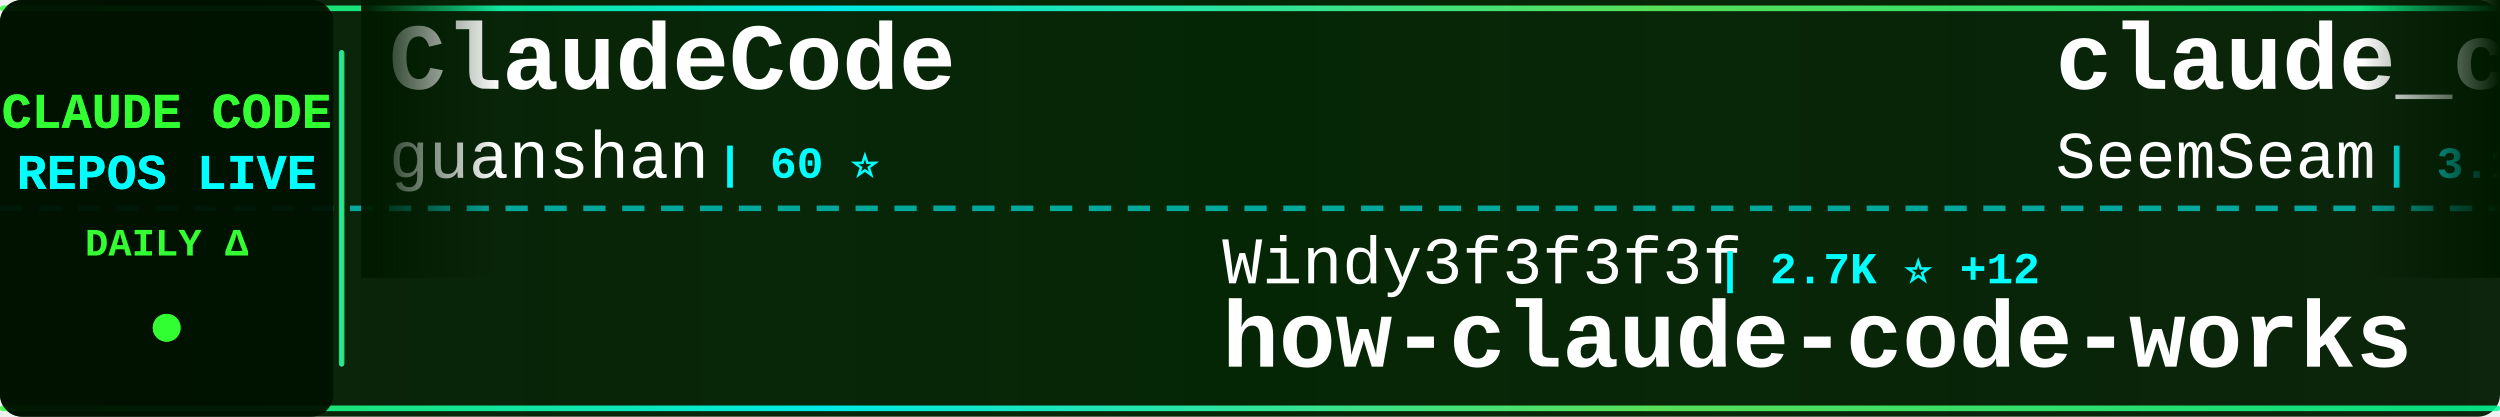
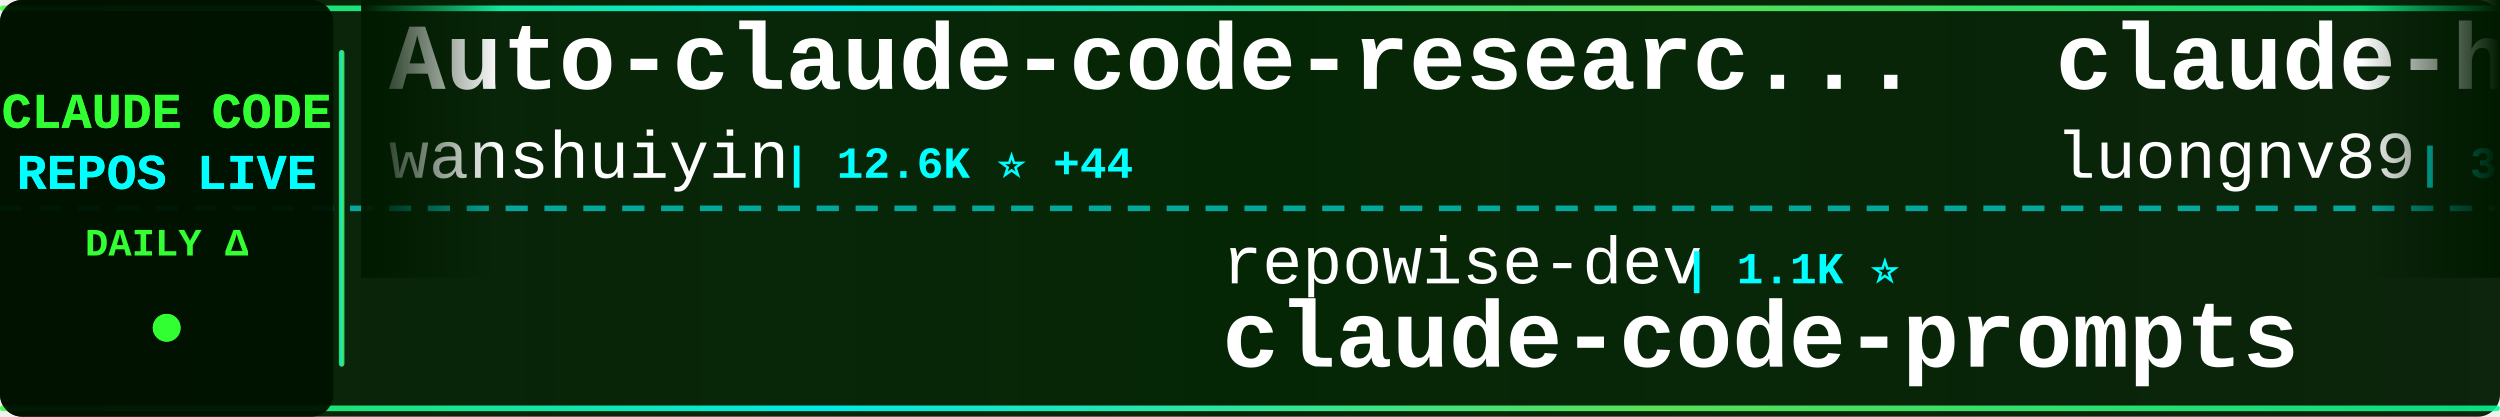
<svg xmlns="http://www.w3.org/2000/svg" width="900" height="150">
  <defs>
    <linearGradient id="tickerBg" x1="0%" y1="0%" x2="100%" y2="0%">
      <stop offset="0%" style="stop-color:#001a00;stop-opacity:0.95" />
      <stop offset="50%" style="stop-color:#002200;stop-opacity:0.98" />
      <stop offset="100%" style="stop-color:#001a00;stop-opacity:0.95" />
    </linearGradient>
    <linearGradient id="borderGrad" x1="0%" y1="0%" x2="100%" y2="0%">
      <stop offset="0%" style="stop-color:#33ff33;stop-opacity:0.85">
        <animate attributeName="stop-opacity" values="0.85;1;0.85" dur="2s" repeatCount="indefinite" />
      </stop>
      <stop offset="33%" style="stop-color:#00ffff;stop-opacity:0.9">
        <animate attributeName="stop-opacity" values="0.9;1;0.9" dur="2.2s" repeatCount="indefinite" />
      </stop>
      <stop offset="66%" style="stop-color:#66ff66;stop-opacity:0.85">
        <animate attributeName="stop-opacity" values="0.85;1;0.85" dur="1.8s" repeatCount="indefinite" />
      </stop>
      <stop offset="100%" style="stop-color:#00ff99;stop-opacity:0.85">
        <animate attributeName="stop-opacity" values="0.85;1;0.85" dur="2s" repeatCount="indefinite" />
      </stop>
    </linearGradient>
    <filter id="textGlow">
      <feGaussianBlur stdDeviation="0.1" result="coloredBlur" />
      <feMerge>
        <feMergeNode in="coloredBlur" />
        <feMergeNode in="SourceGraphic" />
      </feMerge>
    </filter>
    <filter id="metricGlow">
      <feGaussianBlur stdDeviation="0.2" result="coloredBlur" />
      <feMerge>
        <feMergeNode in="coloredBlur" />
        <feMergeNode in="SourceGraphic" />
      </feMerge>
    </filter>
    <linearGradient id="leftFade" x1="0%" y1="0%" x2="100%" y2="0%">
      <stop offset="0%" style="stop-color:#001a00;stop-opacity:1" />
      <stop offset="100%" style="stop-color:#001a00;stop-opacity:0" />
    </linearGradient>
    <linearGradient id="rightFade" x1="0%" y1="0%" x2="100%" y2="0%">
      <stop offset="0%" style="stop-color:#001a00;stop-opacity:0" />
      <stop offset="100%" style="stop-color:#001a00;stop-opacity:1" />
    </linearGradient>
  </defs>
  <rect width="900" height="150" fill="url(#tickerBg)" rx="8" />
  <rect x="0" y="2" width="900" height="2" fill="url(#borderGrad)" rx="1" />
  <rect x="0" y="146" width="900" height="2" fill="url(#borderGrad)" rx="1" />
  <line x1="0" y1="75" x2="900" y2="75" stroke="#00ffff" stroke-width="2" stroke-dasharray="8 6" opacity="0.6" />
  <rect x="0" y="0" width="120" height="150" fill="#001100" opacity="0.95" rx="8" />
  <text x="60" y="46" font-family="'Courier New', monospace" font-size="18" font-weight="bold" fill="#33ff33" text-anchor="middle" filter="url(#textGlow)">
    CLAUDE CODE
  </text>
  <text x="60" y="68" font-family="'Courier New', monospace" font-size="18" font-weight="bold" fill="#00ffff" text-anchor="middle" filter="url(#textGlow)">
    REPOS LIVE
  </text>
  <text x="60" y="92" font-family="'Courier New', monospace" font-size="14" font-weight="bold" fill="#33ff33" text-anchor="middle">
    DAILY Δ
  </text>
  <circle cx="60" cy="118" r="5" fill="#33ff33" filter="url(#metricGlow)">
    <animate attributeName="r" values="4;6;4" dur="1.5s" repeatCount="indefinite" />
    <animate attributeName="opacity" values="0.6;1;0.6" dur="1.5s" repeatCount="indefinite" />
  </circle>
  <rect x="122" y="18" width="2" height="114" fill="url(#borderGrad)" rx="1" />
  <clipPath id="tickerClip">
    <rect x="130" y="0" width="770" height="150" />
  </clipPath>
  <g clip-path="url(#tickerClip)">
    <g id="tickerItems">
      <animateTransform attributeName="transform" attributeType="XML" type="translate" from="0 0" to="-3000 0" dur="54s" repeatCount="indefinite" />
      <g transform="translate(0, 0)">
-         <text x="140" y="32" font-family="'Courier New', monospace" font-size="34" font-weight="bold" fill="#ffffff">ClaudeCode</text>
-         <text x="140" y="64" font-family="'Courier New', monospace" font-size="24" font-weight="normal" fill="#ffffff" opacity="1.0">guanshan</text>
-         <text x="258" y="64" font-family="'Courier New', monospace" font-size="16" font-weight="bold" fill="#00ffff"> | 60 ⭐</text>
+         <text x="140" y="32" font-family="'Courier New', monospace" font-size="34" font-weight="bold" fill="#ffffff">Auto-claude-code-researc...</text>
+         <text x="140" y="64" font-family="'Courier New', monospace" font-size="24" font-weight="normal" fill="#ffffff" opacity="1.0">wanshuiyin</text>
+         <text x="282" y="64" font-family="'Courier New', monospace" font-size="16" font-weight="bold" fill="#00ffff"> | 12.6K ⭐ +44</text>
      </g>
      <g transform="translate(300, 0)">
-         <text x="140" y="102" font-family="'Courier New', monospace" font-size="24" font-weight="normal" fill="#ffffff" opacity="1.0">Windy3f3f3f3f</text>
-         <text x="318" y="102" font-family="'Courier New', monospace" font-size="16" font-weight="bold" fill="#00ffff"> | 2.7K ⭐ +12</text>
-         <text x="140" y="132" font-family="'Courier New', monospace" font-size="34" font-weight="bold" fill="#ffffff">how-claude-code-works</text>
+         <text x="140" y="102" font-family="'Courier New', monospace" font-size="24" font-weight="normal" fill="#ffffff" opacity="1.0">repowise-dev</text>
+         <text x="306" y="102" font-family="'Courier New', monospace" font-size="16" font-weight="bold" fill="#00ffff"> | 1.1K ⭐</text>
+         <text x="140" y="132" font-family="'Courier New', monospace" font-size="34" font-weight="bold" fill="#ffffff">claude-code-prompts</text>
      </g>
      <g transform="translate(600, 0)">
-         <text x="140" y="32" font-family="'Courier New', monospace" font-size="34" font-weight="bold" fill="#ffffff">claude_codex_bridge</text>
-         <text x="140" y="64" font-family="'Courier New', monospace" font-size="24" font-weight="normal" fill="#ffffff" opacity="1.0">SeemSeam</text>
-         <text x="258" y="64" font-family="'Courier New', monospace" font-size="16" font-weight="bold" fill="#00ffff"> | 3.1K ⭐ +10</text>
+         <text x="140" y="32" font-family="'Courier New', monospace" font-size="34" font-weight="bold" fill="#ffffff">claude-howto</text>
+         <text x="140" y="64" font-family="'Courier New', monospace" font-size="24" font-weight="normal" fill="#ffffff" opacity="1.0">luongnv89</text>
+         <text x="270" y="64" font-family="'Courier New', monospace" font-size="16" font-weight="bold" fill="#00ffff"> | 38.1K ⭐ +124</text>
      </g>
      <g transform="translate(900, 0)">
-         <text x="140" y="102" font-family="'Courier New', monospace" font-size="24" font-weight="normal" fill="#ffffff" opacity="1.0">luongnv89</text>
-         <text x="270" y="102" font-family="'Courier New', monospace" font-size="16" font-weight="bold" fill="#00ffff"> | 38.1K ⭐ +131</text>
-         <text x="140" y="132" font-family="'Courier New', monospace" font-size="34" font-weight="bold" fill="#ffffff">claude-howto</text>
+         <text x="140" y="102" font-family="'Courier New', monospace" font-size="24" font-weight="normal" fill="#ffffff" opacity="1.0">RichardAtCT</text>
+         <text x="294" y="102" font-family="'Courier New', monospace" font-size="16" font-weight="bold" fill="#00ffff"> | 2.7K ⭐ +4</text>
+         <text x="140" y="132" font-family="'Courier New', monospace" font-size="34" font-weight="bold" fill="#ffffff">claude-code-telegram</text>
      </g>
      <g transform="translate(1200, 0)">
-         <text x="140" y="32" font-family="'Courier New', monospace" font-size="34" font-weight="bold" fill="#ffffff">claude-code-source</text>
-         <text x="140" y="64" font-family="'Courier New', monospace" font-size="24" font-weight="normal" fill="#ffffff" opacity="1.0">JrCx7scC</text>
-         <text x="258" y="64" font-family="'Courier New', monospace" font-size="16" font-weight="bold" fill="#00ffff"> | 370 ⭐</text>
+         <text x="140" y="32" font-family="'Courier New', monospace" font-size="34" font-weight="bold" fill="#ffffff">edmunds-claude-code</text>
+         <text x="140" y="64" font-family="'Courier New', monospace" font-size="24" font-weight="normal" fill="#ffffff" opacity="1.0">edmund-io</text>
+         <text x="270" y="64" font-family="'Courier New', monospace" font-size="16" font-weight="bold" fill="#00ffff"> | 1.5K ⭐ +1</text>
      </g>
      <g transform="translate(1500, 0)">
-         <text x="140" y="102" font-family="'Courier New', monospace" font-size="24" font-weight="normal" fill="#ffffff" opacity="1.0">RichardAtCT</text>
-         <text x="294" y="102" font-family="'Courier New', monospace" font-size="16" font-weight="bold" fill="#00ffff"> | 2.7K ⭐ +5</text>
-         <text x="140" y="132" font-family="'Courier New', monospace" font-size="34" font-weight="bold" fill="#ffffff">claude-code-telegram</text>
+         <text x="140" y="102" font-family="'Courier New', monospace" font-size="24" font-weight="normal" fill="#ffffff" opacity="1.0">1rgs</text>
+         <text x="210" y="102" font-family="'Courier New', monospace" font-size="16" font-weight="bold" fill="#00ffff"> | 3.7K ⭐ +2</text>
+         <text x="140" y="132" font-family="'Courier New', monospace" font-size="34" font-weight="bold" fill="#ffffff">claude-code-proxy</text>
      </g>
      <g transform="translate(1800, 0)">
-         <text x="140" y="32" font-family="'Courier New', monospace" font-size="34" font-weight="bold" fill="#ffffff">awesome-claude-code-suba...</text>
-         <text x="140" y="64" font-family="'Courier New', monospace" font-size="24" font-weight="normal" fill="#ffffff" opacity="1.0">VoltAgent</text>
-         <text x="270" y="64" font-family="'Courier New', monospace" font-size="16" font-weight="bold" fill="#00ffff"> | 22.3K ⭐ +29</text>
+         <text x="140" y="32" font-family="'Courier New', monospace" font-size="34" font-weight="bold" fill="#ffffff">claude-code-guide</text>
+         <text x="140" y="64" font-family="'Courier New', monospace" font-size="24" font-weight="normal" fill="#ffffff" opacity="1.0">zebbern</text>
+         <text x="246" y="64" font-family="'Courier New', monospace" font-size="16" font-weight="bold" fill="#00ffff"> | 4.3K ⭐ +3</text>
      </g>
      <g transform="translate(2100, 0)">
-         <text x="140" y="102" font-family="'Courier New', monospace" font-size="24" font-weight="normal" fill="#ffffff" opacity="1.0">affaan-m</text>
-         <text x="258" y="102" font-family="'Courier New', monospace" font-size="16" font-weight="bold" fill="#00ffff"> | 221.0K ⭐ +755</text>
-         <text x="140" y="132" font-family="'Courier New', monospace" font-size="34" font-weight="bold" fill="#ffffff">ECC</text>
+         <text x="140" y="102" font-family="'Courier New', monospace" font-size="24" font-weight="normal" fill="#ffffff" opacity="1.0">Alishahryar1</text>
+         <text x="306" y="102" font-family="'Courier New', monospace" font-size="16" font-weight="bold" fill="#00ffff"> | 36.8K ⭐ +212</text>
+         <text x="140" y="132" font-family="'Courier New', monospace" font-size="34" font-weight="bold" fill="#ffffff">free-claude-code</text>
      </g>
      <g transform="translate(2400, 0)">
-         <text x="140" y="32" font-family="'Courier New', monospace" font-size="34" font-weight="bold" fill="#ffffff">collection-claude-code-s...</text>
-         <text x="140" y="64" font-family="'Courier New', monospace" font-size="24" font-weight="normal" fill="#ffffff" opacity="1.0">chauncygu</text>
-         <text x="270" y="64" font-family="'Courier New', monospace" font-size="16" font-weight="bold" fill="#00ffff"> | 2.7K ⭐ +4</text>
+         <text x="140" y="32" font-family="'Courier New', monospace" font-size="34" font-weight="bold" fill="#ffffff">claude-code-proxy</text>
+         <text x="140" y="64" font-family="'Courier New', monospace" font-size="24" font-weight="normal" fill="#ffffff" opacity="1.0">fuergaosi233</text>
+         <text x="306" y="64" font-family="'Courier New', monospace" font-size="16" font-weight="bold" fill="#00ffff"> | 2.7K ⭐ +2</text>
      </g>
      <g transform="translate(2700, 0)">
-         <text x="140" y="102" font-family="'Courier New', monospace" font-size="24" font-weight="normal" fill="#ffffff" opacity="1.0">zebbern</text>
-         <text x="246" y="102" font-family="'Courier New', monospace" font-size="16" font-weight="bold" fill="#00ffff"> | 4.3K ⭐ +2</text>
-         <text x="140" y="132" font-family="'Courier New', monospace" font-size="34" font-weight="bold" fill="#ffffff">claude-code-guide</text>
+         <text x="140" y="102" font-family="'Courier New', monospace" font-size="24" font-weight="normal" fill="#ffffff" opacity="1.0">anthropics</text>
+         <text x="282" y="102" font-family="'Courier New', monospace" font-size="16" font-weight="bold" fill="#00ffff"> | 8.1K ⭐ +13</text>
+         <text x="140" y="132" font-family="'Courier New', monospace" font-size="34" font-weight="bold" fill="#ffffff">claude-code-action</text>
      </g>
      <g transform="translate(3000, 0)">
-         <text x="140" y="32" font-family="'Courier New', monospace" font-size="34" font-weight="bold" fill="#ffffff">ClaudeCode</text>
-         <text x="140" y="64" font-family="'Courier New', monospace" font-size="24" font-weight="normal" fill="#ffffff" opacity="1.0">guanshan</text>
-         <text x="258" y="64" font-family="'Courier New', monospace" font-size="16" font-weight="bold" fill="#00ffff"> | 60 ⭐</text>
+         <text x="140" y="32" font-family="'Courier New', monospace" font-size="34" font-weight="bold" fill="#ffffff">Auto-claude-code-researc...</text>
+         <text x="140" y="64" font-family="'Courier New', monospace" font-size="24" font-weight="normal" fill="#ffffff" opacity="1.0">wanshuiyin</text>
+         <text x="282" y="64" font-family="'Courier New', monospace" font-size="16" font-weight="bold" fill="#00ffff"> | 12.6K ⭐ +44</text>
      </g>
      <g transform="translate(3300, 0)">
-         <text x="140" y="102" font-family="'Courier New', monospace" font-size="24" font-weight="normal" fill="#ffffff" opacity="1.0">Windy3f3f3f3f</text>
-         <text x="318" y="102" font-family="'Courier New', monospace" font-size="16" font-weight="bold" fill="#00ffff"> | 2.7K ⭐ +12</text>
-         <text x="140" y="132" font-family="'Courier New', monospace" font-size="34" font-weight="bold" fill="#ffffff">how-claude-code-works</text>
+         <text x="140" y="102" font-family="'Courier New', monospace" font-size="24" font-weight="normal" fill="#ffffff" opacity="1.0">repowise-dev</text>
+         <text x="306" y="102" font-family="'Courier New', monospace" font-size="16" font-weight="bold" fill="#00ffff"> | 1.1K ⭐</text>
+         <text x="140" y="132" font-family="'Courier New', monospace" font-size="34" font-weight="bold" fill="#ffffff">claude-code-prompts</text>
      </g>
      <g transform="translate(3600, 0)">
-         <text x="140" y="32" font-family="'Courier New', monospace" font-size="34" font-weight="bold" fill="#ffffff">claude_codex_bridge</text>
-         <text x="140" y="64" font-family="'Courier New', monospace" font-size="24" font-weight="normal" fill="#ffffff" opacity="1.0">SeemSeam</text>
-         <text x="258" y="64" font-family="'Courier New', monospace" font-size="16" font-weight="bold" fill="#00ffff"> | 3.1K ⭐ +10</text>
+         <text x="140" y="32" font-family="'Courier New', monospace" font-size="34" font-weight="bold" fill="#ffffff">claude-howto</text>
+         <text x="140" y="64" font-family="'Courier New', monospace" font-size="24" font-weight="normal" fill="#ffffff" opacity="1.0">luongnv89</text>
+         <text x="270" y="64" font-family="'Courier New', monospace" font-size="16" font-weight="bold" fill="#00ffff"> | 38.1K ⭐ +124</text>
      </g>
      <g transform="translate(3900, 0)">
-         <text x="140" y="102" font-family="'Courier New', monospace" font-size="24" font-weight="normal" fill="#ffffff" opacity="1.0">luongnv89</text>
-         <text x="270" y="102" font-family="'Courier New', monospace" font-size="16" font-weight="bold" fill="#00ffff"> | 38.1K ⭐ +131</text>
-         <text x="140" y="132" font-family="'Courier New', monospace" font-size="34" font-weight="bold" fill="#ffffff">claude-howto</text>
+         <text x="140" y="102" font-family="'Courier New', monospace" font-size="24" font-weight="normal" fill="#ffffff" opacity="1.0">RichardAtCT</text>
+         <text x="294" y="102" font-family="'Courier New', monospace" font-size="16" font-weight="bold" fill="#00ffff"> | 2.7K ⭐ +4</text>
+         <text x="140" y="132" font-family="'Courier New', monospace" font-size="34" font-weight="bold" fill="#ffffff">claude-code-telegram</text>
      </g>
    </g>
  </g>
  <rect x="130" y="0" width="50" height="100" fill="url(#leftFade)" />
  <rect x="850" y="0" width="50" height="100" fill="url(#rightFade)" />
</svg>
